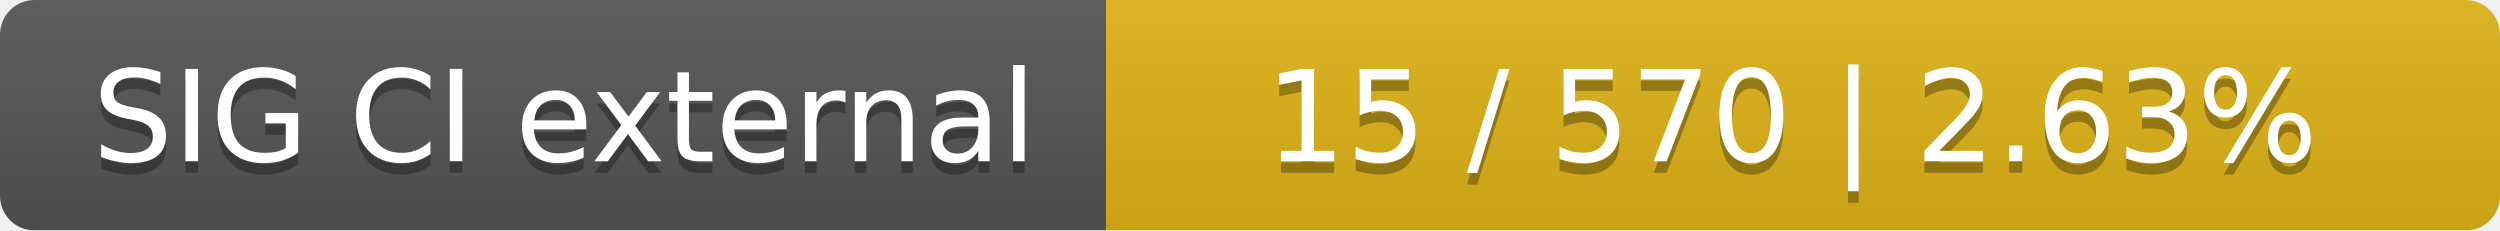
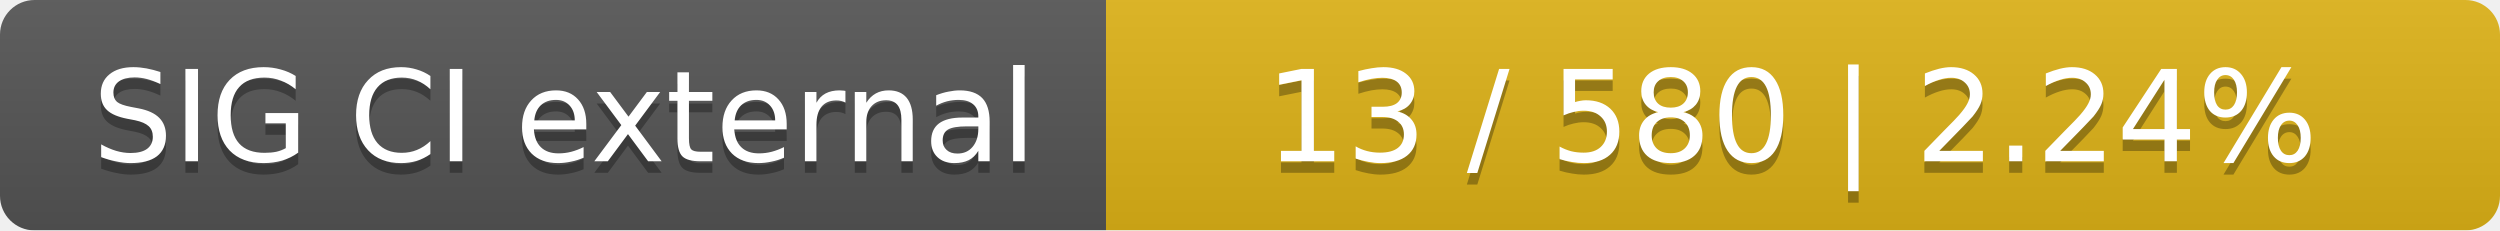
<svg xmlns="http://www.w3.org/2000/svg" width="217" height="20">
  <linearGradient id="smooth" x2="0" y2="100%">
    <stop offset="0" stop-color="#bbb" stop-opacity=".1" />
    <stop offset="1" stop-opacity=".1" />
  </linearGradient>
  <mask id="round">
    <rect width="217" height="20" rx="3" fill="#fff" />
  </mask>
  <g mask="url(#round)">
    <rect width="96" height="20" fill="#555" />
    <rect x="96" width="121" height="20" fill="#dfb317" />
    <rect width="217" height="20" fill="url(#smooth)" />
  </g>
  <g fill="#fff" text-anchor="middle" font-family="DejaVu Sans,Verdana,Geneva,sans-serif" font-size="11">
    <text x="49" y="15" fill="#010101" fill-opacity=".3">SIG CI external</text>
    <text x="49" y="14">SIG CI external</text>
-     <text x="155.5" y="15" fill="#010101" fill-opacity=".3">15 / 570    |    2.63%</text>
-     <text x="155.5" y="14">15 / 570    |    2.63%</text>
+     <text x="155.5" y="15" fill="#010101" fill-opacity=".3">13 / 580    |    2.24%</text>
+     <text x="155.5" y="14">13 / 580    |    2.24%</text>
  </g>
</svg>
